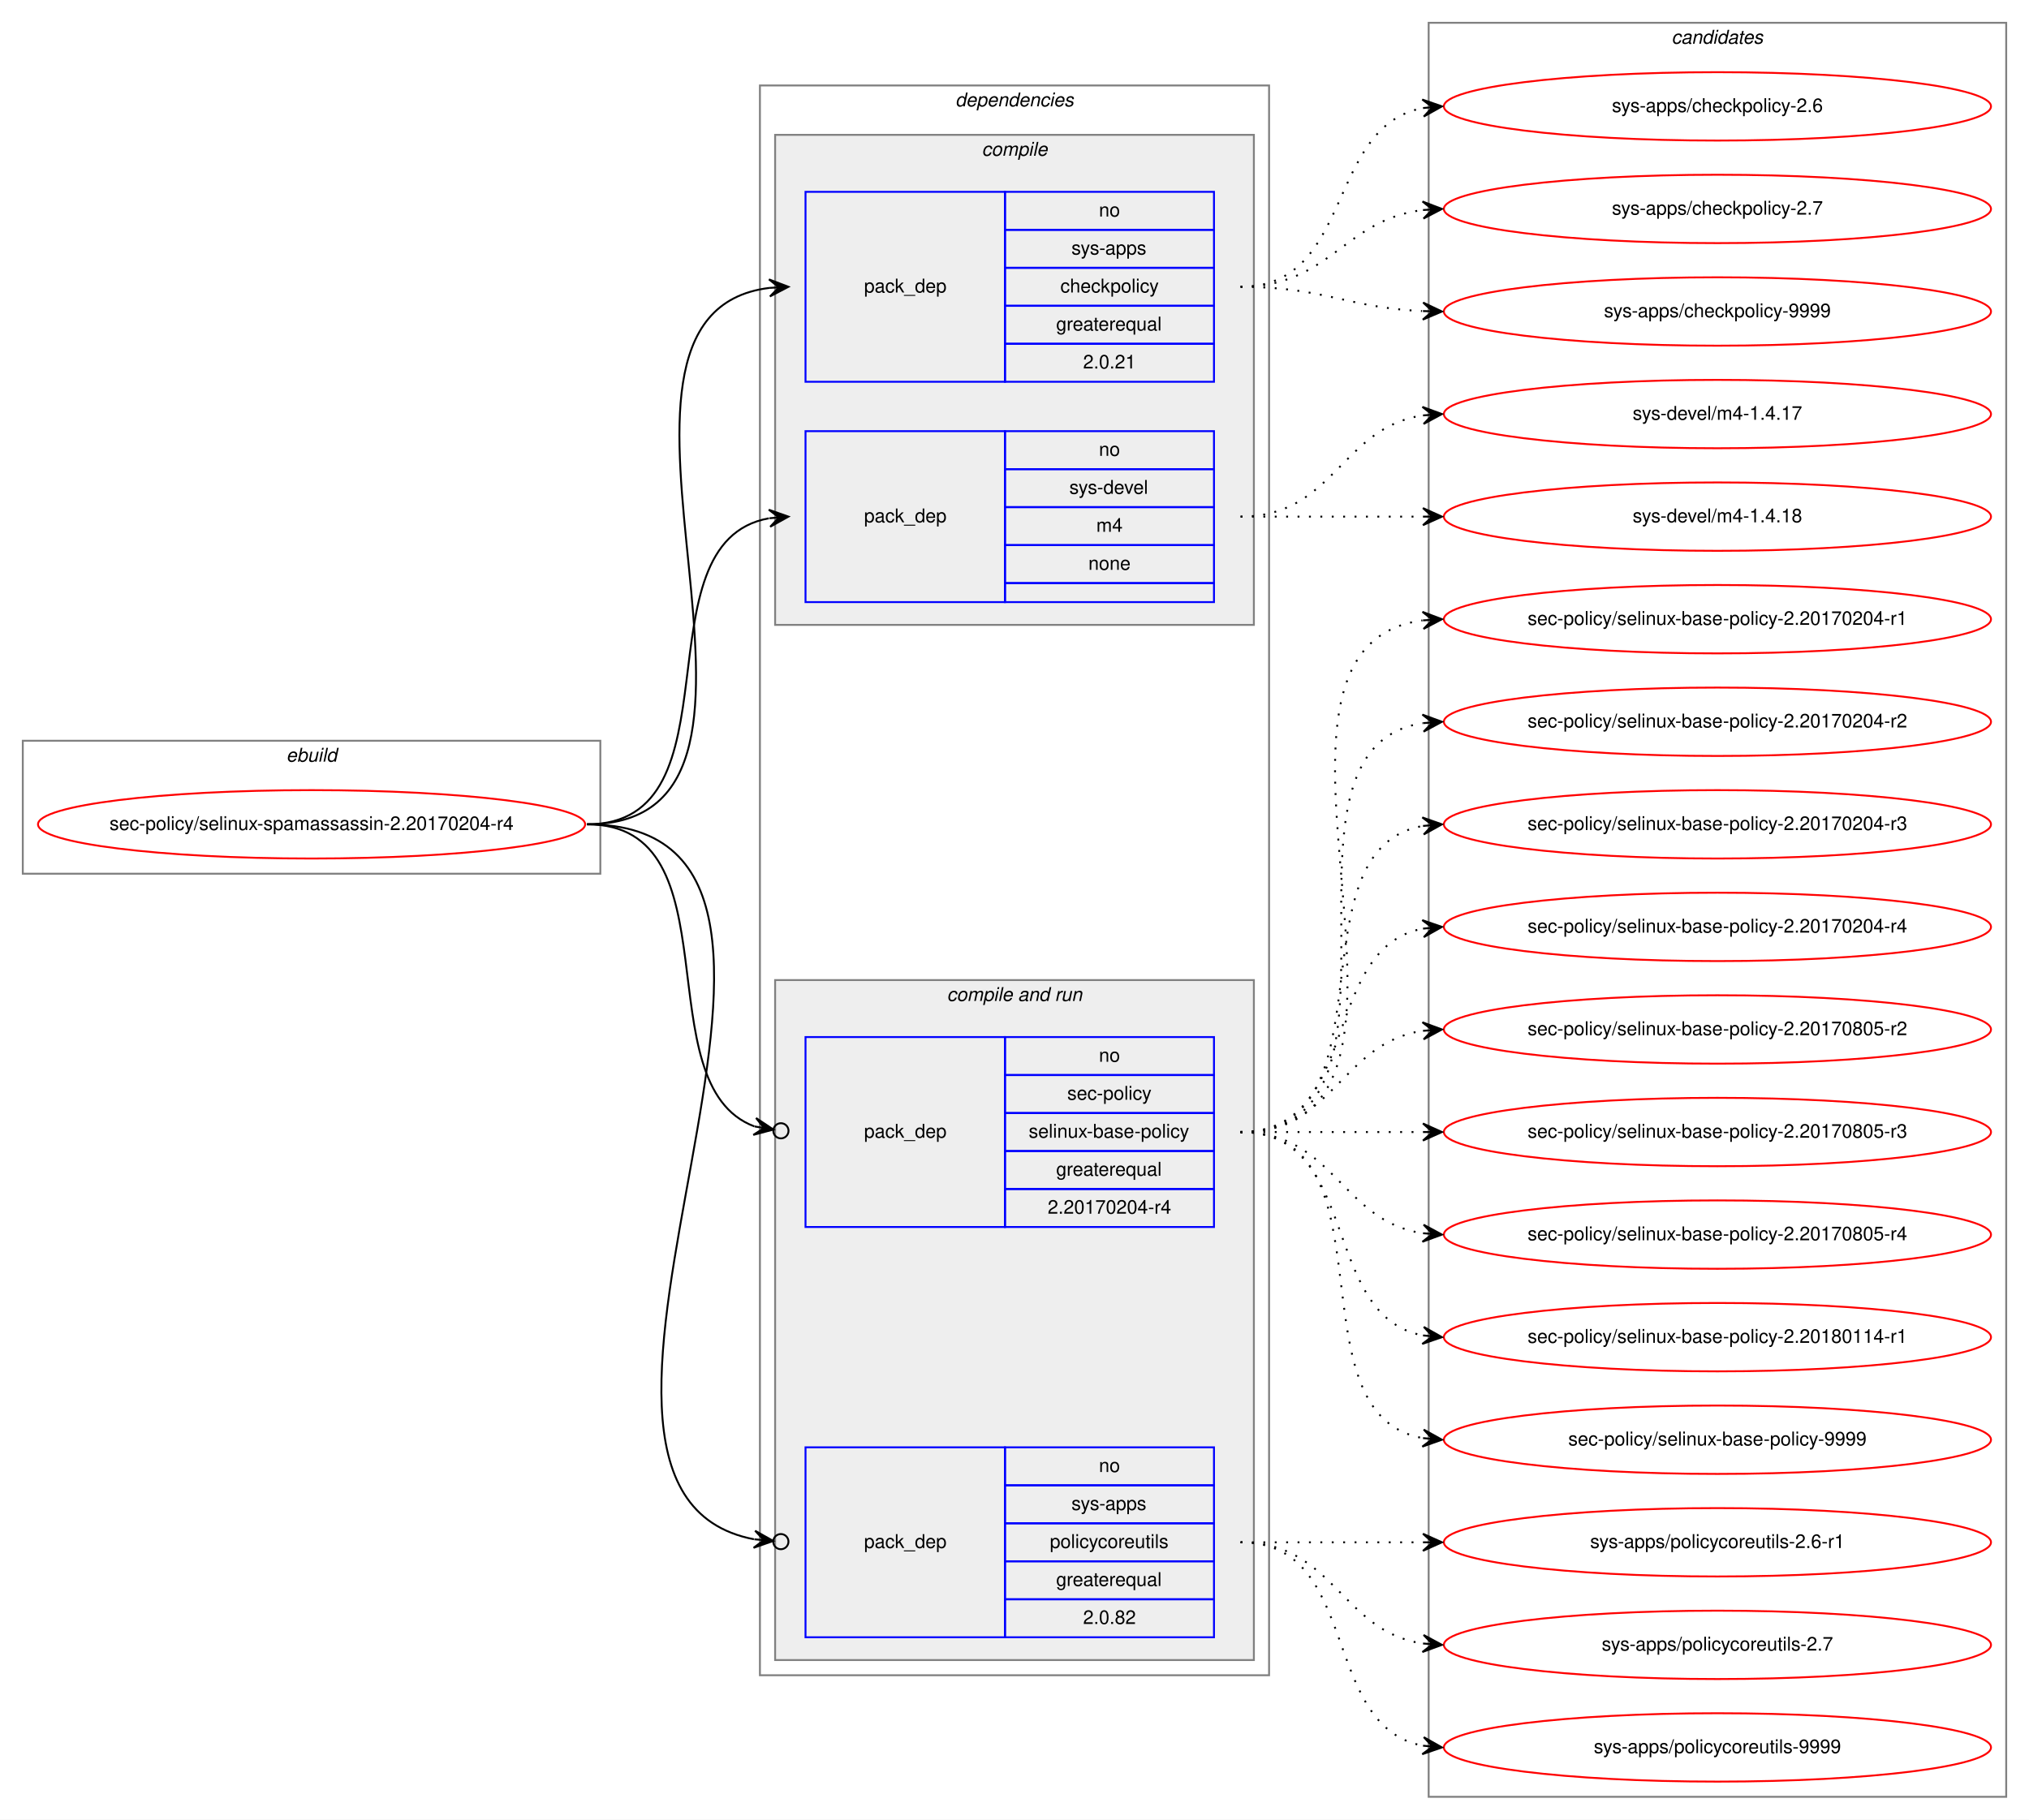
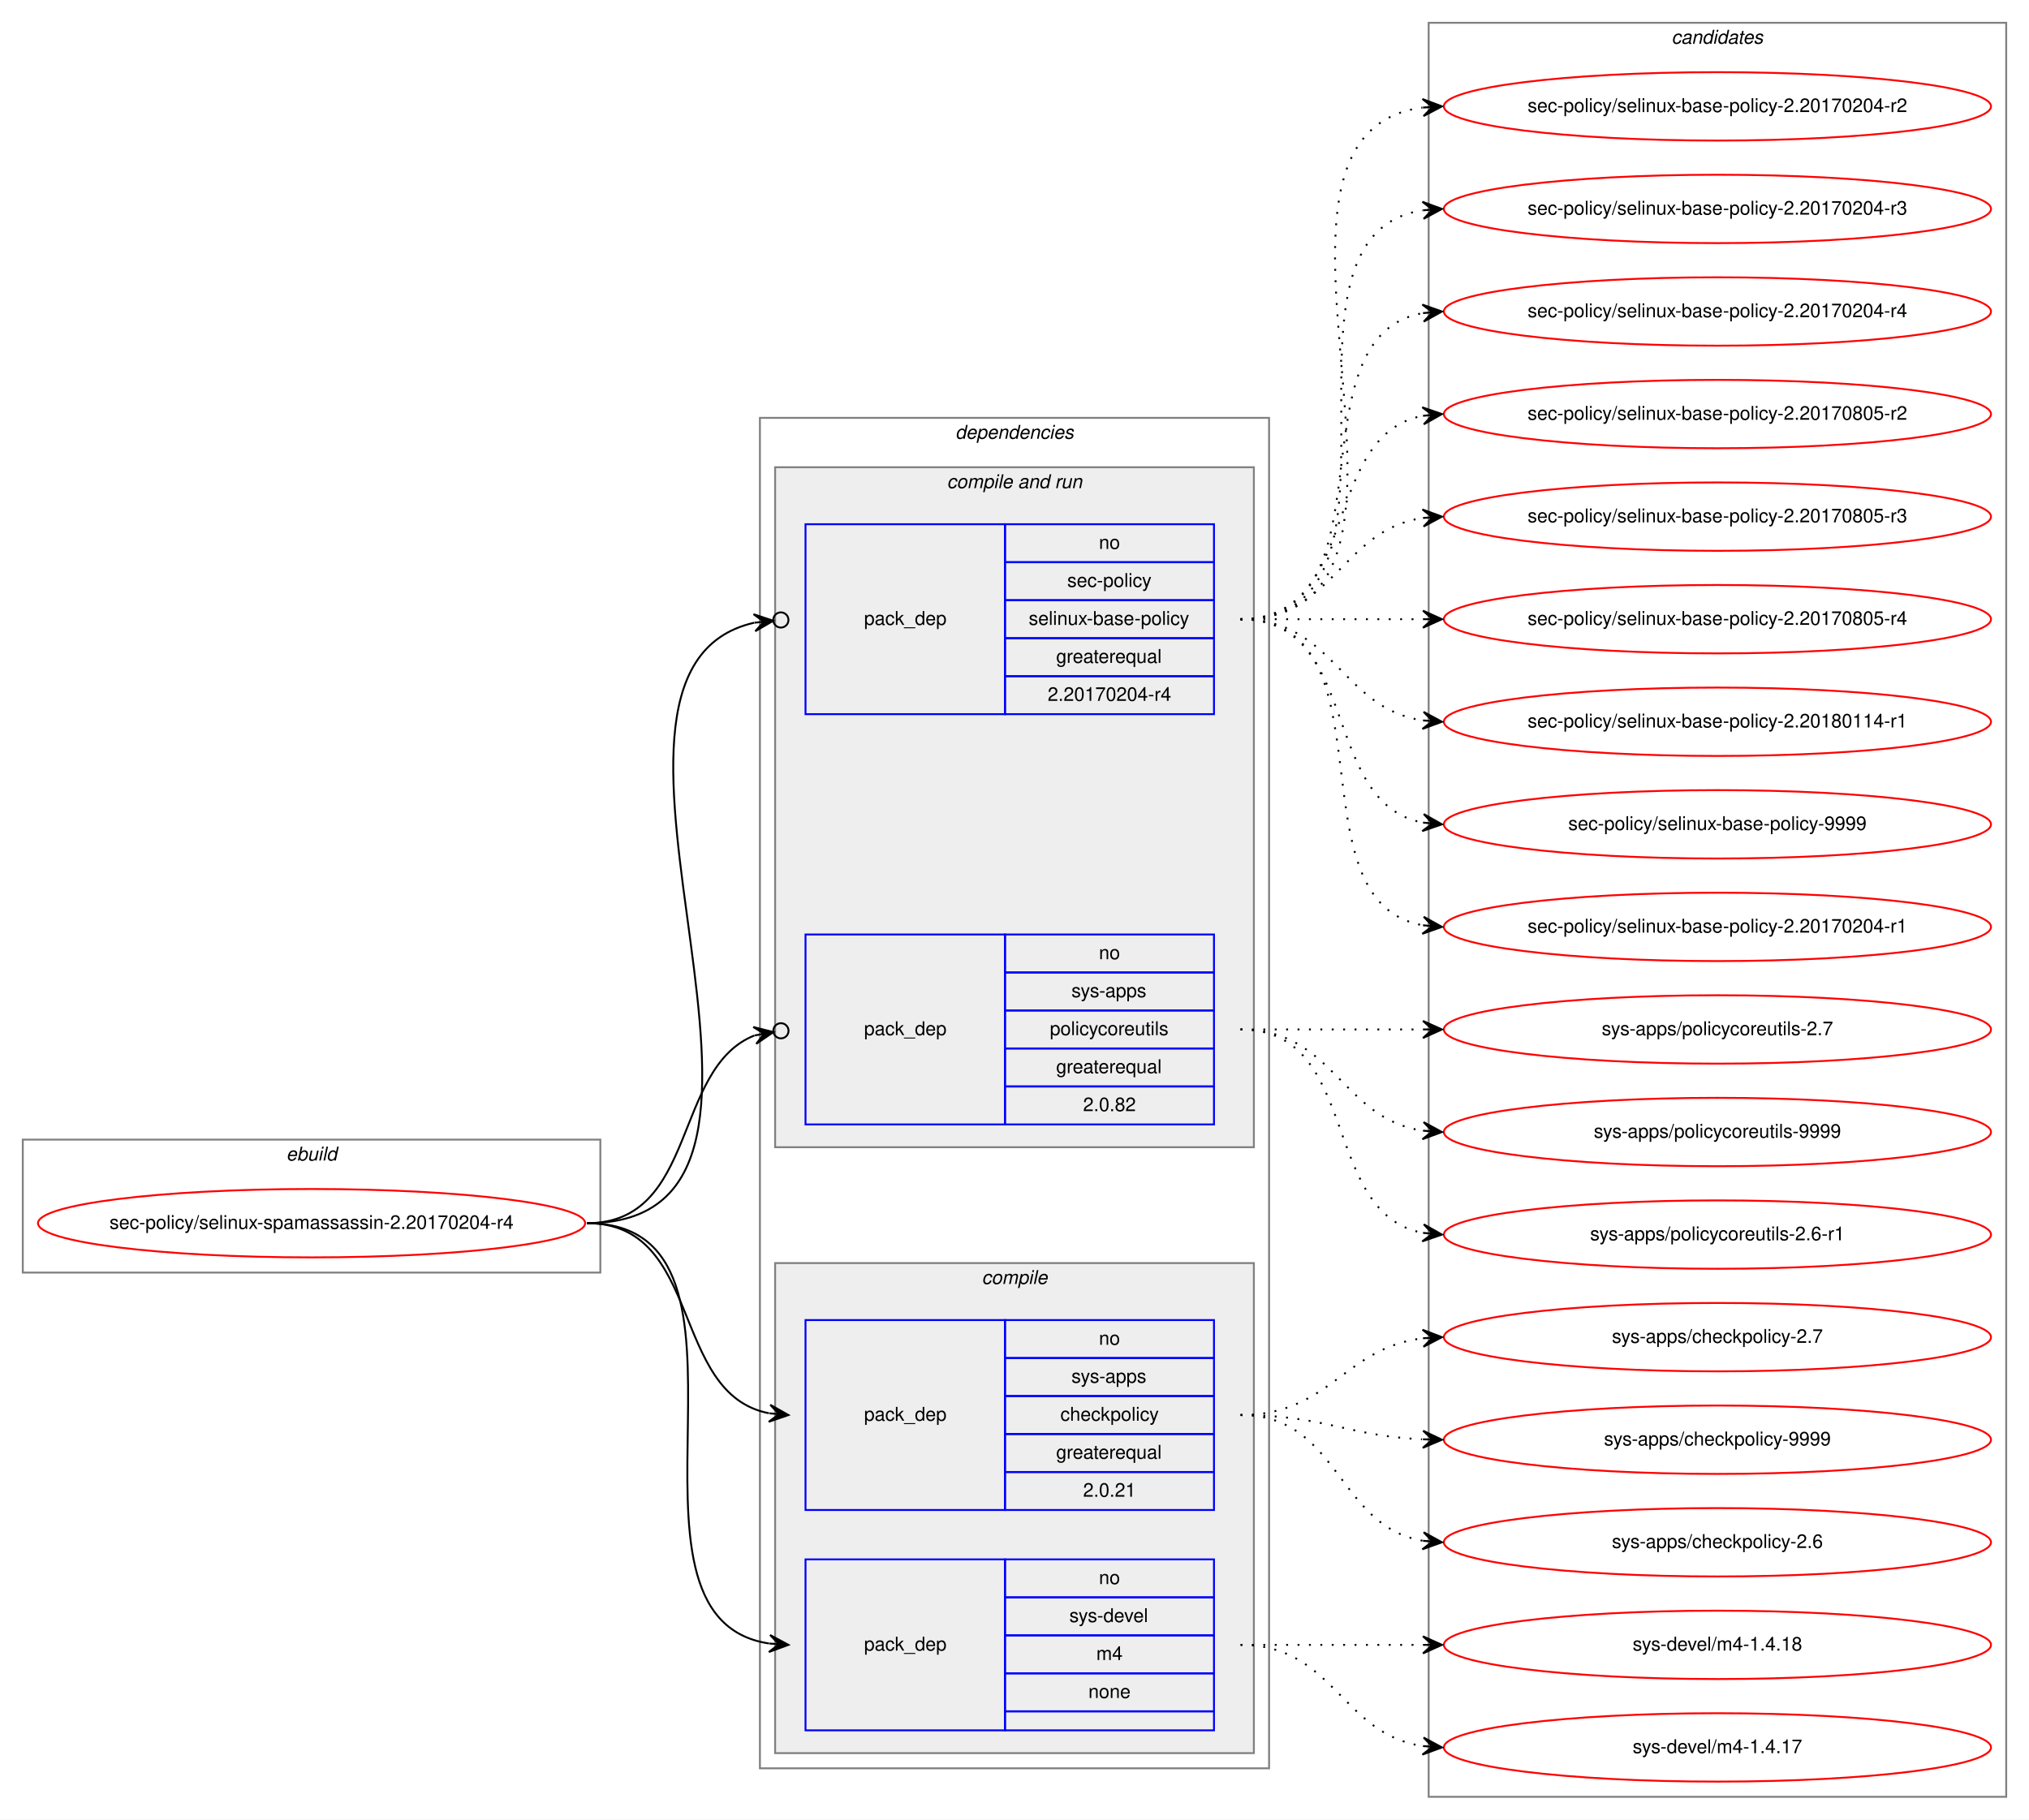
<svg xmlns="http://www.w3.org/2000/svg" xmlns:xlink="http://www.w3.org/1999/xlink" width="1068pt" height="958pt" viewBox="0.00 0.00 1068.00 958.00">
  <g id="graph0" class="graph" transform="scale(1 1) rotate(0) translate(4 954)">
    <polygon fill="white" stroke="transparent" points="-4,4 -4,-954 1064,-954 1064,4 -4,4" />
    <g id="clust1" class="cluster">
-       <polygon fill="none" stroke="gray" points="8,-494 8,-564 312,-564 312,-494 8,-494" />
-       <text text-anchor="start" x="146.66" y="-553" font-family="Helvetica,sans-Serif" font-style="italic" font-size="10.00">ebuild</text>
+       <polygon fill="none" stroke="gray" points="8,-284 8,-354 312,-354 312,-284 8,-284" />
+       <text text-anchor="start" x="146.66" y="-343" font-family="Helvetica,sans-Serif" font-style="italic" font-size="10.00">ebuild</text>
    </g>
    <g id="clust2" class="cluster">
-       <polygon fill="none" stroke="gray" points="396,-72 396,-909 664,-909 664,-72 396,-72" />
-       <text text-anchor="start" x="498.86" y="-898" font-family="Helvetica,sans-Serif" font-style="italic" font-size="10.00">dependencies</text>
+       <polygon fill="none" stroke="gray" points="396,-23 396,-734 664,-734 664,-23 396,-23" />
+       <text text-anchor="start" x="498.86" y="-723" font-family="Helvetica,sans-Serif" font-style="italic" font-size="10.00">dependencies</text>
+     </g>
+     <g id="clust6" class="cluster">
+       <polygon fill="#eeeeee" stroke="gray" points="404,-350 404,-708 656,-708 656,-350 404,-350" />
+       <text text-anchor="start" x="494.42" y="-697" font-family="Helvetica,sans-Serif" font-style="italic" font-size="10.00">compile and run</text>
    </g>
    <g id="clust3" class="cluster">
-       <polygon fill="#eeeeee" stroke="gray" points="404,-625 404,-883 656,-883 656,-625 404,-625" />
-       <text text-anchor="start" x="512.77" y="-872" font-family="Helvetica,sans-Serif" font-style="italic" font-size="10.00">compile</text>
-     </g>
-     <g id="clust6" class="cluster">
-       <polygon fill="#eeeeee" stroke="gray" points="404,-80 404,-438 656,-438 656,-80 404,-80" />
-       <text text-anchor="start" x="494.42" y="-427" font-family="Helvetica,sans-Serif" font-style="italic" font-size="10.00">compile and run</text>
+       <polygon fill="#eeeeee" stroke="gray" points="404,-31 404,-289 656,-289 656,-31 404,-31" />
+       <text text-anchor="start" x="512.77" y="-278" font-family="Helvetica,sans-Serif" font-style="italic" font-size="10.00">compile</text>
    </g>
    <g id="clust10" class="cluster">
      <polygon fill="none" stroke="gray" points="748,-8 748,-942 1052,-942 1052,-8 748,-8" />
      <text text-anchor="start" x="875.82" y="-931" font-family="Helvetica,sans-Serif" font-style="italic" font-size="10.00">candidates</text>
    </g>
    <g id="node1" class="node">
      <g id="a_node1">
        <a xlink:href="../sec-policy/selinux-spamassassin-2.20170204-r4.svg" xlink:title="sec-policy/selinux-spamassassin-2.20170204-r4">
-           <ellipse fill="none" stroke="red" cx="160" cy="-520" rx="144" ry="18" />
-           <text text-anchor="middle" x="160" y="-517" font-family="Helvetica,sans-Serif" font-size="10.00">sec-policy/selinux-spamassassin-2.20170204-r4</text>
+           <ellipse fill="none" stroke="red" cx="160" cy="-310" rx="144" ry="18" />
+           <text text-anchor="middle" x="160" y="-307" font-family="Helvetica,sans-Serif" font-size="10.00">sec-policy/selinux-spamassassin-2.20170204-r4</text>
        </a>
      </g>
    </g>
    <g id="node2" class="node">
-       <polygon fill="none" stroke="blue" points="420,-753 420,-853 525,-853 525,-753 420,-753" />
-       <text text-anchor="start" x="450.82" y="-800" font-family="Helvetica,sans-Serif" font-size="10.00">pack_dep</text>
-       <polygon fill="none" stroke="blue" points="525,-833 525,-853 635,-853 635,-833 525,-833" />
-       <text text-anchor="start" x="574.44" y="-840" font-family="Helvetica,sans-Serif" font-size="10.00">no</text>
-       <polygon fill="none" stroke="blue" points="525,-813 525,-833 635,-833 635,-813 525,-813" />
-       <text text-anchor="start" x="559.99" y="-820" font-family="Helvetica,sans-Serif" font-size="10.00">sys-apps</text>
-       <polygon fill="none" stroke="blue" points="525,-793 525,-813 635,-813 635,-793 525,-793" />
-       <text text-anchor="start" x="554.16" y="-800" font-family="Helvetica,sans-Serif" font-size="10.00">checkpolicy</text>
-       <polygon fill="none" stroke="blue" points="525,-773 525,-793 635,-793 635,-773 525,-773" />
-       <text text-anchor="start" x="551.92" y="-780" font-family="Helvetica,sans-Serif" font-size="10.00">greaterequal</text>
-       <polygon fill="none" stroke="blue" points="525,-753 525,-773 635,-773 635,-753 525,-753" />
-       <text text-anchor="start" x="566.1" y="-760" font-family="Helvetica,sans-Serif" font-size="10.00">2.0.21</text>
+       <polygon fill="none" stroke="blue" points="420,-159 420,-259 525,-259 525,-159 420,-159" />
+       <text text-anchor="start" x="450.82" y="-206" font-family="Helvetica,sans-Serif" font-size="10.00">pack_dep</text>
+       <polygon fill="none" stroke="blue" points="525,-239 525,-259 635,-259 635,-239 525,-239" />
+       <text text-anchor="start" x="574.44" y="-246" font-family="Helvetica,sans-Serif" font-size="10.00">no</text>
+       <polygon fill="none" stroke="blue" points="525,-219 525,-239 635,-239 635,-219 525,-219" />
+       <text text-anchor="start" x="559.99" y="-226" font-family="Helvetica,sans-Serif" font-size="10.00">sys-apps</text>
+       <polygon fill="none" stroke="blue" points="525,-199 525,-219 635,-219 635,-199 525,-199" />
+       <text text-anchor="start" x="554.16" y="-206" font-family="Helvetica,sans-Serif" font-size="10.00">checkpolicy</text>
+       <polygon fill="none" stroke="blue" points="525,-179 525,-199 635,-199 635,-179 525,-179" />
+       <text text-anchor="start" x="551.92" y="-186" font-family="Helvetica,sans-Serif" font-size="10.00">greaterequal</text>
+       <polygon fill="none" stroke="blue" points="525,-159 525,-179 635,-179 635,-159 525,-159" />
+       <text text-anchor="start" x="566.1" y="-166" font-family="Helvetica,sans-Serif" font-size="10.00">2.0.21</text>
    </g>
    <g id="edge1" class="edge">
-       <path fill="none" stroke="black" d="M305,-520C435.77,-520 285.06,-788.27 400.98,-802.42" />
-       <polygon fill="black" stroke="black" points="411,-803 400.76,-806.91 406.01,-802.71 401.02,-802.42 401.02,-802.42 401.02,-802.42 406.01,-802.71 401.28,-797.93 411,-803 411,-803" />
+       <path fill="none" stroke="black" d="M305,-310C366.39,-310 348.38,-220.12 400.77,-209.94" />
+       <polygon fill="black" stroke="black" points="411,-209 401.45,-214.39 406.02,-209.46 401.04,-209.91 401.04,-209.91 401.04,-209.91 406.02,-209.46 400.63,-205.43 411,-209 411,-209" />
    </g>
    <g id="node3" class="node">
-       <polygon fill="none" stroke="blue" points="420,-637 420,-727 525,-727 525,-637 420,-637" />
-       <text text-anchor="start" x="450.82" y="-679" font-family="Helvetica,sans-Serif" font-size="10.00">pack_dep</text>
-       <polygon fill="none" stroke="blue" points="525,-707 525,-727 635,-727 635,-707 525,-707" />
-       <text text-anchor="start" x="574.44" y="-714" font-family="Helvetica,sans-Serif" font-size="10.00">no</text>
-       <polygon fill="none" stroke="blue" points="525,-687 525,-707 635,-707 635,-687 525,-687" />
-       <text text-anchor="start" x="558.88" y="-694" font-family="Helvetica,sans-Serif" font-size="10.00">sys-devel</text>
-       <polygon fill="none" stroke="blue" points="525,-667 525,-687 635,-687 635,-667 525,-667" />
-       <text text-anchor="start" x="573.05" y="-674" font-family="Helvetica,sans-Serif" font-size="10.00">m4</text>
-       <polygon fill="none" stroke="blue" points="525,-647 525,-667 635,-667 635,-647 525,-647" />
-       <text text-anchor="start" x="568.88" y="-654" font-family="Helvetica,sans-Serif" font-size="10.00">none</text>
-       <polygon fill="none" stroke="blue" points="525,-637 525,-647 635,-647 635,-637 525,-637" />
+       <polygon fill="none" stroke="blue" points="420,-43 420,-133 525,-133 525,-43 420,-43" />
+       <text text-anchor="start" x="450.82" y="-85" font-family="Helvetica,sans-Serif" font-size="10.00">pack_dep</text>
+       <polygon fill="none" stroke="blue" points="525,-113 525,-133 635,-133 635,-113 525,-113" />
+       <text text-anchor="start" x="574.44" y="-120" font-family="Helvetica,sans-Serif" font-size="10.00">no</text>
+       <polygon fill="none" stroke="blue" points="525,-93 525,-113 635,-113 635,-93 525,-93" />
+       <text text-anchor="start" x="558.88" y="-100" font-family="Helvetica,sans-Serif" font-size="10.00">sys-devel</text>
+       <polygon fill="none" stroke="blue" points="525,-73 525,-93 635,-93 635,-73 525,-73" />
+       <text text-anchor="start" x="573.05" y="-80" font-family="Helvetica,sans-Serif" font-size="10.00">m4</text>
+       <polygon fill="none" stroke="blue" points="525,-53 525,-73 635,-73 635,-53 525,-53" />
+       <text text-anchor="start" x="568.88" y="-60" font-family="Helvetica,sans-Serif" font-size="10.00">none</text>
+       <polygon fill="none" stroke="blue" points="525,-43 525,-53 635,-53 635,-43 525,-43" />
    </g>
    <g id="edge2" class="edge">
-       <path fill="none" stroke="black" d="M305,-520C387.35,-520 330.36,-668.38 400.73,-681.13" />
-       <polygon fill="black" stroke="black" points="411,-682 400.66,-685.64 406.02,-681.58 401.04,-681.15 401.04,-681.15 401.04,-681.15 406.02,-681.58 401.42,-676.67 411,-682 411,-682" />
+       <path fill="none" stroke="black" d="M305,-310C410.71,-310 308.9,-102.5 400.83,-88.72" />
+       <polygon fill="black" stroke="black" points="411,-88 401.34,-93.19 406.01,-88.35 401.02,-88.7 401.02,-88.7 401.02,-88.7 406.01,-88.35 400.71,-84.22 411,-88 411,-88" />
    </g>
    <g id="node4" class="node">
-       <polygon fill="none" stroke="blue" points="420,-308 420,-408 525,-408 525,-308 420,-308" />
-       <text text-anchor="start" x="450.82" y="-355" font-family="Helvetica,sans-Serif" font-size="10.00">pack_dep</text>
-       <polygon fill="none" stroke="blue" points="525,-388 525,-408 635,-408 635,-388 525,-388" />
-       <text text-anchor="start" x="574.44" y="-395" font-family="Helvetica,sans-Serif" font-size="10.00">no</text>
-       <polygon fill="none" stroke="blue" points="525,-368 525,-388 635,-388 635,-368 525,-368" />
-       <text text-anchor="start" x="557.77" y="-375" font-family="Helvetica,sans-Serif" font-size="10.00">sec-policy</text>
-       <polygon fill="none" stroke="blue" points="525,-348 525,-368 635,-368 635,-348 525,-348" />
-       <text text-anchor="start" x="537.48" y="-355" font-family="Helvetica,sans-Serif" font-size="10.00">selinux-base-policy</text>
-       <polygon fill="none" stroke="blue" points="525,-328 525,-348 635,-348 635,-328 525,-328" />
-       <text text-anchor="start" x="551.92" y="-335" font-family="Helvetica,sans-Serif" font-size="10.00">greaterequal</text>
-       <polygon fill="none" stroke="blue" points="525,-308 525,-328 635,-328 635,-308 525,-308" />
-       <text text-anchor="start" x="547.47" y="-315" font-family="Helvetica,sans-Serif" font-size="10.00">2.20170204-r4</text>
+       <polygon fill="none" stroke="blue" points="420,-578 420,-678 525,-678 525,-578 420,-578" />
+       <text text-anchor="start" x="450.82" y="-625" font-family="Helvetica,sans-Serif" font-size="10.00">pack_dep</text>
+       <polygon fill="none" stroke="blue" points="525,-658 525,-678 635,-678 635,-658 525,-658" />
+       <text text-anchor="start" x="574.44" y="-665" font-family="Helvetica,sans-Serif" font-size="10.00">no</text>
+       <polygon fill="none" stroke="blue" points="525,-638 525,-658 635,-658 635,-638 525,-638" />
+       <text text-anchor="start" x="557.77" y="-645" font-family="Helvetica,sans-Serif" font-size="10.00">sec-policy</text>
+       <polygon fill="none" stroke="blue" points="525,-618 525,-638 635,-638 635,-618 525,-618" />
+       <text text-anchor="start" x="537.48" y="-625" font-family="Helvetica,sans-Serif" font-size="10.00">selinux-base-policy</text>
+       <polygon fill="none" stroke="blue" points="525,-598 525,-618 635,-618 635,-598 525,-598" />
+       <text text-anchor="start" x="551.92" y="-605" font-family="Helvetica,sans-Serif" font-size="10.00">greaterequal</text>
+       <polygon fill="none" stroke="blue" points="525,-578 525,-598 635,-598 635,-578 525,-578" />
+       <text text-anchor="start" x="547.47" y="-585" font-family="Helvetica,sans-Serif" font-size="10.00">2.20170204-r4</text>
    </g>
    <g id="edge3" class="edge">
-       <path fill="none" stroke="black" d="M305,-520C384.15,-520 334.57,-382.91 393.1,-360.95" />
-       <ellipse fill="none" stroke="black" cx="407.05" cy="-358.65" rx="4" ry="4" />
-       <polygon fill="black" stroke="black" points="403.11,-359.3 393.97,-365.37 398.17,-360.11 393.24,-360.93 393.24,-360.93 393.24,-360.93 398.17,-360.11 392.51,-356.49 403.11,-359.3 403.11,-359.3" />
+       <path fill="none" stroke="black" d="M305,-310C447.29,-310 278.58,-600.07 392.93,-626.13" />
+       <ellipse fill="none" stroke="black" cx="407.02" cy="-627.59" rx="4" ry="4" />
+       <polygon fill="black" stroke="black" points="403.04,-627.18 392.63,-630.63 398.07,-626.66 393.1,-626.15 393.1,-626.15 393.1,-626.15 398.07,-626.66 393.56,-621.67 403.04,-627.18 403.04,-627.18" />
    </g>
    <g id="node5" class="node">
-       <polygon fill="none" stroke="blue" points="420,-92 420,-192 525,-192 525,-92 420,-92" />
-       <text text-anchor="start" x="450.82" y="-139" font-family="Helvetica,sans-Serif" font-size="10.00">pack_dep</text>
-       <polygon fill="none" stroke="blue" points="525,-172 525,-192 635,-192 635,-172 525,-172" />
-       <text text-anchor="start" x="574.44" y="-179" font-family="Helvetica,sans-Serif" font-size="10.00">no</text>
-       <polygon fill="none" stroke="blue" points="525,-152 525,-172 635,-172 635,-152 525,-152" />
-       <text text-anchor="start" x="559.99" y="-159" font-family="Helvetica,sans-Serif" font-size="10.00">sys-apps</text>
-       <polygon fill="none" stroke="blue" points="525,-132 525,-152 635,-152 635,-132 525,-132" />
-       <text text-anchor="start" x="548.6" y="-139" font-family="Helvetica,sans-Serif" font-size="10.00">policycoreutils</text>
-       <polygon fill="none" stroke="blue" points="525,-112 525,-132 635,-132 635,-112 525,-112" />
-       <text text-anchor="start" x="551.92" y="-119" font-family="Helvetica,sans-Serif" font-size="10.00">greaterequal</text>
-       <polygon fill="none" stroke="blue" points="525,-92 525,-112 635,-112 635,-92 525,-92" />
-       <text text-anchor="start" x="566.1" y="-99" font-family="Helvetica,sans-Serif" font-size="10.00">2.0.82</text>
+       <polygon fill="none" stroke="blue" points="420,-362 420,-462 525,-462 525,-362 420,-362" />
+       <text text-anchor="start" x="450.82" y="-409" font-family="Helvetica,sans-Serif" font-size="10.00">pack_dep</text>
+       <polygon fill="none" stroke="blue" points="525,-442 525,-462 635,-462 635,-442 525,-442" />
+       <text text-anchor="start" x="574.44" y="-449" font-family="Helvetica,sans-Serif" font-size="10.00">no</text>
+       <polygon fill="none" stroke="blue" points="525,-422 525,-442 635,-442 635,-422 525,-422" />
+       <text text-anchor="start" x="559.99" y="-429" font-family="Helvetica,sans-Serif" font-size="10.00">sys-apps</text>
+       <polygon fill="none" stroke="blue" points="525,-402 525,-422 635,-422 635,-402 525,-402" />
+       <text text-anchor="start" x="548.6" y="-409" font-family="Helvetica,sans-Serif" font-size="10.00">policycoreutils</text>
+       <polygon fill="none" stroke="blue" points="525,-382 525,-402 635,-402 635,-382 525,-382" />
+       <text text-anchor="start" x="551.92" y="-389" font-family="Helvetica,sans-Serif" font-size="10.00">greaterequal</text>
+       <polygon fill="none" stroke="blue" points="525,-362 525,-382 635,-382 635,-362 525,-362" />
+       <text text-anchor="start" x="566.1" y="-369" font-family="Helvetica,sans-Serif" font-size="10.00">2.0.82</text>
    </g>
    <g id="edge4" class="edge">
-       <path fill="none" stroke="black" d="M305,-520C472.84,-520 254.42,-170.24 392.83,-143.6" />
-       <ellipse fill="none" stroke="black" cx="407.02" cy="-142.35" rx="4" ry="4" />
-       <polygon fill="black" stroke="black" points="403.03,-142.7 393.47,-148.07 398.05,-143.14 393.07,-143.58 393.07,-143.58 393.07,-143.58 398.05,-143.14 392.67,-139.1 403.03,-142.7 403.03,-142.7" />
+       <path fill="none" stroke="black" d="M305,-310C363.48,-310 349.84,-391.62 393.11,-408.84" />
+       <ellipse fill="none" stroke="black" cx="407.06" cy="-411.3" rx="4" ry="4" />
+       <polygon fill="black" stroke="black" points="403.12,-410.61 392.49,-413.3 398.2,-409.74 393.28,-408.86 393.28,-408.86 393.28,-408.86 398.2,-409.74 394.06,-404.43 403.12,-410.61 403.12,-410.61" />
    </g>
    <g id="node6" class="node">
      <g id="a_node6">
        <a xlink:href="../sys-apps/checkpolicy-2.6.svg" xlink:title="sys-apps/checkpolicy-2.6">
-           <ellipse fill="none" stroke="red" cx="900" cy="-898" rx="144" ry="18" />
-           <text text-anchor="middle" x="900" y="-895" font-family="Helvetica,sans-Serif" font-size="10.00">sys-apps/checkpolicy-2.6</text>
+           <ellipse fill="none" stroke="red" cx="900" cy="-142" rx="144" ry="18" />
+           <text text-anchor="middle" x="900" y="-139" font-family="Helvetica,sans-Serif" font-size="10.00">sys-apps/checkpolicy-2.6</text>
        </a>
      </g>
    </g>
    <g id="edge5" class="edge">
-       <path fill="none" stroke="black" stroke-dasharray="1,5" d="M649,-803C708.68,-803 693.79,-887.54 745.03,-897.12" />
-       <polygon fill="black" stroke="black" points="755,-898 744.64,-901.6 750.02,-897.56 745.04,-897.12 745.04,-897.12 745.04,-897.12 750.02,-897.56 745.43,-892.64 755,-898 755,-898" />
+       <path fill="none" stroke="black" stroke-dasharray="1,5" d="M649,-209C701.14,-209 699.72,-150.36 744.95,-142.8" />
+       <polygon fill="black" stroke="black" points="755,-142 745.39,-147.28 750.02,-142.4 745.03,-142.79 745.03,-142.79 745.03,-142.79 750.02,-142.4 744.67,-138.31 755,-142 755,-142" />
    </g>
    <g id="node7" class="node">
      <g id="a_node7">
        <a xlink:href="../sys-apps/checkpolicy-2.7.svg" xlink:title="sys-apps/checkpolicy-2.7">
-           <ellipse fill="none" stroke="red" cx="900" cy="-844" rx="144" ry="18" />
-           <text text-anchor="middle" x="900" y="-841" font-family="Helvetica,sans-Serif" font-size="10.00">sys-apps/checkpolicy-2.7</text>
+           <ellipse fill="none" stroke="red" cx="900" cy="-250" rx="144" ry="18" />
+           <text text-anchor="middle" x="900" y="-247" font-family="Helvetica,sans-Serif" font-size="10.00">sys-apps/checkpolicy-2.7</text>
        </a>
      </g>
    </g>
    <g id="edge6" class="edge">
-       <path fill="none" stroke="black" stroke-dasharray="1,5" d="M649,-803C695.96,-803 703.56,-838.44 744.99,-843.42" />
-       <polygon fill="black" stroke="black" points="755,-844 744.76,-847.91 750.01,-843.71 745.02,-843.42 745.02,-843.42 745.02,-843.42 750.01,-843.71 745.28,-838.93 755,-844 755,-844" />
+       <path fill="none" stroke="black" stroke-dasharray="1,5" d="M649,-209C695.96,-209 703.56,-244.44 744.99,-249.42" />
+       <polygon fill="black" stroke="black" points="755,-250 744.76,-253.91 750.01,-249.71 745.02,-249.42 745.02,-249.42 745.02,-249.42 750.01,-249.71 745.28,-244.93 755,-250 755,-250" />
    </g>
    <g id="node8" class="node">
      <g id="a_node8">
        <a xlink:href="../sys-apps/checkpolicy-9999.svg" xlink:title="sys-apps/checkpolicy-9999">
-           <ellipse fill="none" stroke="red" cx="900" cy="-790" rx="144" ry="18" />
-           <text text-anchor="middle" x="900" y="-787" font-family="Helvetica,sans-Serif" font-size="10.00">sys-apps/checkpolicy-9999</text>
+           <ellipse fill="none" stroke="red" cx="900" cy="-196" rx="144" ry="18" />
+           <text text-anchor="middle" x="900" y="-193" font-family="Helvetica,sans-Serif" font-size="10.00">sys-apps/checkpolicy-9999</text>
        </a>
      </g>
    </g>
    <g id="edge7" class="edge">
-       <path fill="none" stroke="black" stroke-dasharray="1,5" d="M649,-803C692.76,-803 705.58,-791.95 744.51,-790.23" />
-       <polygon fill="black" stroke="black" points="755,-790 745.1,-794.71 750,-790.11 745,-790.22 745,-790.22 745,-790.22 750,-790.11 744.91,-785.72 755,-790 755,-790" />
+       <path fill="none" stroke="black" stroke-dasharray="1,5" d="M649,-209C692.76,-209 705.58,-197.95 744.51,-196.23" />
+       <polygon fill="black" stroke="black" points="755,-196 745.1,-200.71 750,-196.11 745,-196.22 745,-196.22 745,-196.22 750,-196.11 744.91,-191.72 755,-196 755,-196" />
    </g>
    <g id="node9" class="node">
      <g id="a_node9">
        <a xlink:href="../sys-devel/m4-1.4.17.svg" xlink:title="sys-devel/m4-1.4.17">
-           <ellipse fill="none" stroke="red" cx="900" cy="-736" rx="144" ry="18" />
-           <text text-anchor="middle" x="900" y="-733" font-family="Helvetica,sans-Serif" font-size="10.00">sys-devel/m4-1.4.17</text>
+           <ellipse fill="none" stroke="red" cx="900" cy="-34" rx="144" ry="18" />
+           <text text-anchor="middle" x="900" y="-31" font-family="Helvetica,sans-Serif" font-size="10.00">sys-devel/m4-1.4.17</text>
        </a>
      </g>
    </g>
    <g id="edge8" class="edge">
-       <path fill="none" stroke="black" stroke-dasharray="1,5" d="M649,-682C698.26,-682 701.85,-728.87 744.86,-735.28" />
-       <polygon fill="black" stroke="black" points="755,-736 744.71,-739.78 750.01,-735.64 745.03,-735.29 745.03,-735.29 745.03,-735.29 750.01,-735.64 745.35,-730.8 755,-736 755,-736" />
+       <path fill="none" stroke="black" stroke-dasharray="1,5" d="M649,-88C698.26,-88 701.85,-41.13 744.86,-34.72" />
+       <polygon fill="black" stroke="black" points="755,-34 745.35,-39.2 750.01,-34.36 745.03,-34.71 745.03,-34.71 745.03,-34.71 750.01,-34.36 744.71,-30.22 755,-34 755,-34" />
    </g>
    <g id="node10" class="node">
      <g id="a_node10">
        <a xlink:href="../sys-devel/m4-1.4.18.svg" xlink:title="sys-devel/m4-1.4.18">
-           <ellipse fill="none" stroke="red" cx="900" cy="-682" rx="144" ry="18" />
-           <text text-anchor="middle" x="900" y="-679" font-family="Helvetica,sans-Serif" font-size="10.00">sys-devel/m4-1.4.18</text>
+           <ellipse fill="none" stroke="red" cx="900" cy="-88" rx="144" ry="18" />
+           <text text-anchor="middle" x="900" y="-85" font-family="Helvetica,sans-Serif" font-size="10.00">sys-devel/m4-1.4.18</text>
        </a>
      </g>
    </g>
    <g id="edge9" class="edge">
-       <path fill="none" stroke="black" stroke-dasharray="1,5" d="M649,-682C692.43,-682 705.83,-682 744.57,-682" />
-       <polygon fill="black" stroke="black" points="755,-682 745,-686.5 750,-682 745,-682 745,-682 745,-682 750,-682 745,-677.5 755,-682 755,-682" />
+       <path fill="none" stroke="black" stroke-dasharray="1,5" d="M649,-88C692.43,-88 705.83,-88 744.57,-88" />
+       <polygon fill="black" stroke="black" points="755,-88 745,-92.5 750,-88 745,-88 745,-88 745,-88 750,-88 745,-83.5 755,-88 755,-88" />
    </g>
    <g id="node11" class="node">
      <g id="a_node11">
        <a xlink:href="../sec-policy/selinux-base-policy-2.20170204-r1.svg" xlink:title="sec-policy/selinux-base-policy-2.20170204-r1">
-           <ellipse fill="none" stroke="red" cx="900" cy="-628" rx="144" ry="18" />
-           <text text-anchor="middle" x="900" y="-625" font-family="Helvetica,sans-Serif" font-size="10.00">sec-policy/selinux-base-policy-2.20170204-r1</text>
+           <ellipse fill="none" stroke="red" cx="900" cy="-466" rx="144" ry="18" />
+           <text text-anchor="middle" x="900" y="-463" font-family="Helvetica,sans-Serif" font-size="10.00">sec-policy/selinux-base-policy-2.20170204-r1</text>
        </a>
      </g>
    </g>
    <g id="edge10" class="edge">
-       <path fill="none" stroke="black" stroke-dasharray="1,5" d="M649,-358C774.27,-358 634.46,-612.92 744.71,-627.36" />
-       <polygon fill="black" stroke="black" points="755,-628 744.74,-631.87 750.01,-627.69 745.02,-627.38 745.02,-627.38 745.02,-627.38 750.01,-627.69 745.3,-622.89 755,-628 755,-628" />
+       <path fill="none" stroke="black" stroke-dasharray="1,5" d="M649,-628C731.35,-628 674.36,-479.62 744.73,-466.87" />
+       <polygon fill="black" stroke="black" points="755,-466 745.42,-471.33 750.02,-466.42 745.04,-466.85 745.04,-466.85 745.04,-466.85 750.02,-466.42 744.66,-462.36 755,-466 755,-466" />
    </g>
    <g id="node12" class="node">
      <g id="a_node12">
        <a xlink:href="../sec-policy/selinux-base-policy-2.20170204-r2.svg" xlink:title="sec-policy/selinux-base-policy-2.20170204-r2">
-           <ellipse fill="none" stroke="red" cx="900" cy="-574" rx="144" ry="18" />
-           <text text-anchor="middle" x="900" y="-571" font-family="Helvetica,sans-Serif" font-size="10.00">sec-policy/selinux-base-policy-2.20170204-r2</text>
+           <ellipse fill="none" stroke="red" cx="900" cy="-898" rx="144" ry="18" />
+           <text text-anchor="middle" x="900" y="-895" font-family="Helvetica,sans-Serif" font-size="10.00">sec-policy/selinux-base-policy-2.20170204-r2</text>
        </a>
      </g>
    </g>
    <g id="edge11" class="edge">
-       <path fill="none" stroke="black" stroke-dasharray="1,5" d="M649,-358C752.28,-358 655.19,-559.49 744.77,-573.26" />
-       <polygon fill="black" stroke="black" points="755,-574 744.7,-577.77 750.01,-573.64 745.03,-573.28 745.03,-573.28 745.03,-573.28 750.01,-573.64 745.35,-568.79 755,-574 755,-574" />
+       <path fill="none" stroke="black" stroke-dasharray="1,5" d="M649,-628C774.27,-628 634.46,-882.92 744.71,-897.36" />
+       <polygon fill="black" stroke="black" points="755,-898 744.74,-901.87 750.01,-897.69 745.02,-897.38 745.02,-897.38 745.02,-897.38 750.01,-897.69 745.3,-892.89 755,-898 755,-898" />
    </g>
    <g id="node13" class="node">
      <g id="a_node13">
        <a xlink:href="../sec-policy/selinux-base-policy-2.20170204-r3.svg" xlink:title="sec-policy/selinux-base-policy-2.20170204-r3">
-           <ellipse fill="none" stroke="red" cx="900" cy="-520" rx="144" ry="18" />
-           <text text-anchor="middle" x="900" y="-517" font-family="Helvetica,sans-Serif" font-size="10.00">sec-policy/selinux-base-policy-2.20170204-r3</text>
+           <ellipse fill="none" stroke="red" cx="900" cy="-844" rx="144" ry="18" />
+           <text text-anchor="middle" x="900" y="-841" font-family="Helvetica,sans-Serif" font-size="10.00">sec-policy/selinux-base-policy-2.20170204-r3</text>
        </a>
      </g>
    </g>
    <g id="edge12" class="edge">
-       <path fill="none" stroke="black" stroke-dasharray="1,5" d="M649,-358C731.35,-358 674.36,-506.38 744.73,-519.13" />
-       <polygon fill="black" stroke="black" points="755,-520 744.66,-523.64 750.02,-519.58 745.04,-519.15 745.04,-519.15 745.04,-519.15 750.02,-519.58 745.42,-514.67 755,-520 755,-520" />
+       <path fill="none" stroke="black" stroke-dasharray="1,5" d="M649,-628C752.28,-628 655.19,-829.49 744.77,-843.26" />
+       <polygon fill="black" stroke="black" points="755,-844 744.7,-847.77 750.01,-843.64 745.03,-843.28 745.03,-843.28 745.03,-843.28 750.01,-843.64 745.35,-838.79 755,-844 755,-844" />
    </g>
    <g id="node14" class="node">
      <g id="a_node14">
        <a xlink:href="../sec-policy/selinux-base-policy-2.20170204-r4.svg" xlink:title="sec-policy/selinux-base-policy-2.20170204-r4">
-           <ellipse fill="none" stroke="red" cx="900" cy="-466" rx="144" ry="18" />
-           <text text-anchor="middle" x="900" y="-463" font-family="Helvetica,sans-Serif" font-size="10.00">sec-policy/selinux-base-policy-2.20170204-r4</text>
+           <ellipse fill="none" stroke="red" cx="900" cy="-790" rx="144" ry="18" />
+           <text text-anchor="middle" x="900" y="-787" font-family="Helvetica,sans-Serif" font-size="10.00">sec-policy/selinux-base-policy-2.20170204-r4</text>
        </a>
      </g>
    </g>
    <g id="edge13" class="edge">
-       <path fill="none" stroke="black" stroke-dasharray="1,5" d="M649,-358C712.58,-358 690.58,-454.51 744.79,-465.07" />
-       <polygon fill="black" stroke="black" points="755,-466 744.63,-469.57 750.02,-465.54 745.04,-465.09 745.04,-465.09 745.04,-465.09 750.02,-465.54 745.45,-460.61 755,-466 755,-466" />
+       <path fill="none" stroke="black" stroke-dasharray="1,5" d="M649,-628C731.35,-628 674.36,-776.38 744.73,-789.13" />
+       <polygon fill="black" stroke="black" points="755,-790 744.66,-793.64 750.02,-789.58 745.04,-789.15 745.04,-789.15 745.04,-789.15 750.02,-789.58 745.42,-784.67 755,-790 755,-790" />
    </g>
    <g id="node15" class="node">
      <g id="a_node15">
        <a xlink:href="../sec-policy/selinux-base-policy-2.20170805-r2.svg" xlink:title="sec-policy/selinux-base-policy-2.20170805-r2">
-           <ellipse fill="none" stroke="red" cx="900" cy="-412" rx="144" ry="18" />
-           <text text-anchor="middle" x="900" y="-409" font-family="Helvetica,sans-Serif" font-size="10.00">sec-policy/selinux-base-policy-2.20170805-r2</text>
+           <ellipse fill="none" stroke="red" cx="900" cy="-736" rx="144" ry="18" />
+           <text text-anchor="middle" x="900" y="-733" font-family="Helvetica,sans-Serif" font-size="10.00">sec-policy/selinux-base-policy-2.20170805-r2</text>
        </a>
      </g>
    </g>
    <g id="edge14" class="edge">
-       <path fill="none" stroke="black" stroke-dasharray="1,5" d="M649,-358C698.26,-358 701.85,-404.87 744.86,-411.28" />
-       <polygon fill="black" stroke="black" points="755,-412 744.71,-415.78 750.01,-411.64 745.03,-411.29 745.03,-411.29 745.03,-411.29 750.01,-411.64 745.35,-406.8 755,-412 755,-412" />
+       <path fill="none" stroke="black" stroke-dasharray="1,5" d="M649,-628C712.58,-628 690.58,-724.51 744.79,-735.07" />
+       <polygon fill="black" stroke="black" points="755,-736 744.63,-739.57 750.02,-735.54 745.04,-735.09 745.04,-735.09 745.04,-735.09 750.02,-735.54 745.45,-730.61 755,-736 755,-736" />
    </g>
    <g id="node16" class="node">
      <g id="a_node16">
        <a xlink:href="../sec-policy/selinux-base-policy-2.20170805-r3.svg" xlink:title="sec-policy/selinux-base-policy-2.20170805-r3">
-           <ellipse fill="none" stroke="red" cx="900" cy="-358" rx="144" ry="18" />
-           <text text-anchor="middle" x="900" y="-355" font-family="Helvetica,sans-Serif" font-size="10.00">sec-policy/selinux-base-policy-2.20170805-r3</text>
+           <ellipse fill="none" stroke="red" cx="900" cy="-682" rx="144" ry="18" />
+           <text text-anchor="middle" x="900" y="-679" font-family="Helvetica,sans-Serif" font-size="10.00">sec-policy/selinux-base-policy-2.20170805-r3</text>
        </a>
      </g>
    </g>
    <g id="edge15" class="edge">
-       <path fill="none" stroke="black" stroke-dasharray="1,5" d="M649,-358C692.43,-358 705.83,-358 744.57,-358" />
-       <polygon fill="black" stroke="black" points="755,-358 745,-362.5 750,-358 745,-358 745,-358 745,-358 750,-358 745,-353.5 755,-358 755,-358" />
+       <path fill="none" stroke="black" stroke-dasharray="1,5" d="M649,-628C698.26,-628 701.85,-674.87 744.86,-681.28" />
+       <polygon fill="black" stroke="black" points="755,-682 744.71,-685.78 750.01,-681.64 745.03,-681.29 745.03,-681.29 745.03,-681.29 750.01,-681.64 745.35,-676.8 755,-682 755,-682" />
    </g>
    <g id="node17" class="node">
      <g id="a_node17">
        <a xlink:href="../sec-policy/selinux-base-policy-2.20170805-r4.svg" xlink:title="sec-policy/selinux-base-policy-2.20170805-r4">
-           <ellipse fill="none" stroke="red" cx="900" cy="-304" rx="144" ry="18" />
-           <text text-anchor="middle" x="900" y="-301" font-family="Helvetica,sans-Serif" font-size="10.00">sec-policy/selinux-base-policy-2.20170805-r4</text>
+           <ellipse fill="none" stroke="red" cx="900" cy="-628" rx="144" ry="18" />
+           <text text-anchor="middle" x="900" y="-625" font-family="Helvetica,sans-Serif" font-size="10.00">sec-policy/selinux-base-policy-2.20170805-r4</text>
        </a>
      </g>
    </g>
    <g id="edge16" class="edge">
-       <path fill="none" stroke="black" stroke-dasharray="1,5" d="M649,-358C698.26,-358 701.85,-311.13 744.86,-304.72" />
-       <polygon fill="black" stroke="black" points="755,-304 745.35,-309.2 750.01,-304.36 745.03,-304.71 745.03,-304.71 745.03,-304.71 750.01,-304.36 744.71,-300.22 755,-304 755,-304" />
+       <path fill="none" stroke="black" stroke-dasharray="1,5" d="M649,-628C692.43,-628 705.83,-628 744.57,-628" />
+       <polygon fill="black" stroke="black" points="755,-628 745,-632.5 750,-628 745,-628 745,-628 745,-628 750,-628 745,-623.5 755,-628 755,-628" />
    </g>
    <g id="node18" class="node">
      <g id="a_node18">
        <a xlink:href="../sec-policy/selinux-base-policy-2.20180114-r1.svg" xlink:title="sec-policy/selinux-base-policy-2.20180114-r1">
-           <ellipse fill="none" stroke="red" cx="900" cy="-250" rx="144" ry="18" />
-           <text text-anchor="middle" x="900" y="-247" font-family="Helvetica,sans-Serif" font-size="10.00">sec-policy/selinux-base-policy-2.20180114-r1</text>
+           <ellipse fill="none" stroke="red" cx="900" cy="-574" rx="144" ry="18" />
+           <text text-anchor="middle" x="900" y="-571" font-family="Helvetica,sans-Serif" font-size="10.00">sec-policy/selinux-base-policy-2.20180114-r1</text>
        </a>
      </g>
    </g>
    <g id="edge17" class="edge">
-       <path fill="none" stroke="black" stroke-dasharray="1,5" d="M649,-358C712.58,-358 690.58,-261.49 744.79,-250.93" />
-       <polygon fill="black" stroke="black" points="755,-250 745.45,-255.39 750.02,-250.46 745.04,-250.91 745.04,-250.91 745.04,-250.91 750.02,-250.46 744.63,-246.43 755,-250 755,-250" />
+       <path fill="none" stroke="black" stroke-dasharray="1,5" d="M649,-628C698.26,-628 701.85,-581.13 744.86,-574.72" />
+       <polygon fill="black" stroke="black" points="755,-574 745.35,-579.2 750.01,-574.36 745.03,-574.71 745.03,-574.71 745.03,-574.71 750.01,-574.36 744.71,-570.22 755,-574 755,-574" />
    </g>
    <g id="node19" class="node">
      <g id="a_node19">
        <a xlink:href="../sec-policy/selinux-base-policy-9999.svg" xlink:title="sec-policy/selinux-base-policy-9999">
-           <ellipse fill="none" stroke="red" cx="900" cy="-196" rx="144" ry="18" />
-           <text text-anchor="middle" x="900" y="-193" font-family="Helvetica,sans-Serif" font-size="10.00">sec-policy/selinux-base-policy-9999</text>
+           <ellipse fill="none" stroke="red" cx="900" cy="-520" rx="144" ry="18" />
+           <text text-anchor="middle" x="900" y="-517" font-family="Helvetica,sans-Serif" font-size="10.00">sec-policy/selinux-base-policy-9999</text>
        </a>
      </g>
    </g>
    <g id="edge18" class="edge">
-       <path fill="none" stroke="black" stroke-dasharray="1,5" d="M649,-358C731.35,-358 674.36,-209.62 744.73,-196.87" />
-       <polygon fill="black" stroke="black" points="755,-196 745.42,-201.33 750.02,-196.42 745.04,-196.85 745.04,-196.85 745.04,-196.85 750.02,-196.42 744.66,-192.36 755,-196 755,-196" />
+       <path fill="none" stroke="black" stroke-dasharray="1,5" d="M649,-628C712.58,-628 690.58,-531.49 744.79,-520.93" />
+       <polygon fill="black" stroke="black" points="755,-520 745.45,-525.39 750.02,-520.46 745.04,-520.91 745.04,-520.91 745.04,-520.91 750.02,-520.46 744.63,-516.43 755,-520 755,-520" />
    </g>
    <g id="node20" class="node">
      <g id="a_node20">
        <a xlink:href="../sys-apps/policycoreutils-2.6-r1.svg" xlink:title="sys-apps/policycoreutils-2.6-r1">
-           <ellipse fill="none" stroke="red" cx="900" cy="-142" rx="144" ry="18" />
-           <text text-anchor="middle" x="900" y="-139" font-family="Helvetica,sans-Serif" font-size="10.00">sys-apps/policycoreutils-2.6-r1</text>
+           <ellipse fill="none" stroke="red" cx="900" cy="-304" rx="144" ry="18" />
+           <text text-anchor="middle" x="900" y="-301" font-family="Helvetica,sans-Serif" font-size="10.00">sys-apps/policycoreutils-2.6-r1</text>
        </a>
      </g>
    </g>
    <g id="edge19" class="edge">
-       <path fill="none" stroke="black" stroke-dasharray="1,5" d="M649,-142C692.43,-142 705.83,-142 744.57,-142" />
-       <polygon fill="black" stroke="black" points="755,-142 745,-146.5 750,-142 745,-142 745,-142 745,-142 750,-142 745,-137.5 755,-142 755,-142" />
+       <path fill="none" stroke="black" stroke-dasharray="1,5" d="M649,-412C712.58,-412 690.58,-315.49 744.79,-304.93" />
+       <polygon fill="black" stroke="black" points="755,-304 745.45,-309.39 750.02,-304.46 745.04,-304.91 745.04,-304.91 745.04,-304.91 750.02,-304.46 744.63,-300.43 755,-304 755,-304" />
    </g>
    <g id="node21" class="node">
      <g id="a_node21">
        <a xlink:href="../sys-apps/policycoreutils-2.7.svg" xlink:title="sys-apps/policycoreutils-2.7">
-           <ellipse fill="none" stroke="red" cx="900" cy="-88" rx="144" ry="18" />
-           <text text-anchor="middle" x="900" y="-85" font-family="Helvetica,sans-Serif" font-size="10.00">sys-apps/policycoreutils-2.7</text>
+           <ellipse fill="none" stroke="red" cx="900" cy="-412" rx="144" ry="18" />
+           <text text-anchor="middle" x="900" y="-409" font-family="Helvetica,sans-Serif" font-size="10.00">sys-apps/policycoreutils-2.7</text>
        </a>
      </g>
    </g>
    <g id="edge20" class="edge">
-       <path fill="none" stroke="black" stroke-dasharray="1,5" d="M649,-142C698.26,-142 701.85,-95.13 744.86,-88.72" />
-       <polygon fill="black" stroke="black" points="755,-88 745.35,-93.2 750.01,-88.36 745.03,-88.71 745.03,-88.71 745.03,-88.71 750.01,-88.36 744.71,-84.22 755,-88 755,-88" />
+       <path fill="none" stroke="black" stroke-dasharray="1,5" d="M649,-412C692.43,-412 705.83,-412 744.57,-412" />
+       <polygon fill="black" stroke="black" points="755,-412 745,-416.5 750,-412 745,-412 745,-412 745,-412 750,-412 745,-407.5 755,-412 755,-412" />
    </g>
    <g id="node22" class="node">
      <g id="a_node22">
        <a xlink:href="../sys-apps/policycoreutils-9999.svg" xlink:title="sys-apps/policycoreutils-9999">
-           <ellipse fill="none" stroke="red" cx="900" cy="-34" rx="144" ry="18" />
-           <text text-anchor="middle" x="900" y="-31" font-family="Helvetica,sans-Serif" font-size="10.00">sys-apps/policycoreutils-9999</text>
+           <ellipse fill="none" stroke="red" cx="900" cy="-358" rx="144" ry="18" />
+           <text text-anchor="middle" x="900" y="-355" font-family="Helvetica,sans-Serif" font-size="10.00">sys-apps/policycoreutils-9999</text>
        </a>
      </g>
    </g>
    <g id="edge21" class="edge">
-       <path fill="none" stroke="black" stroke-dasharray="1,5" d="M649,-142C712.58,-142 690.58,-45.49 744.79,-34.93" />
-       <polygon fill="black" stroke="black" points="755,-34 745.45,-39.39 750.02,-34.46 745.04,-34.91 745.04,-34.91 745.04,-34.91 750.02,-34.46 744.63,-30.43 755,-34 755,-34" />
+       <path fill="none" stroke="black" stroke-dasharray="1,5" d="M649,-412C698.26,-412 701.85,-365.13 744.86,-358.72" />
+       <polygon fill="black" stroke="black" points="755,-358 745.35,-363.2 750.01,-358.36 745.03,-358.71 745.03,-358.71 745.03,-358.71 750.01,-358.36 744.71,-354.22 755,-358 755,-358" />
    </g>
  </g>
</svg>
